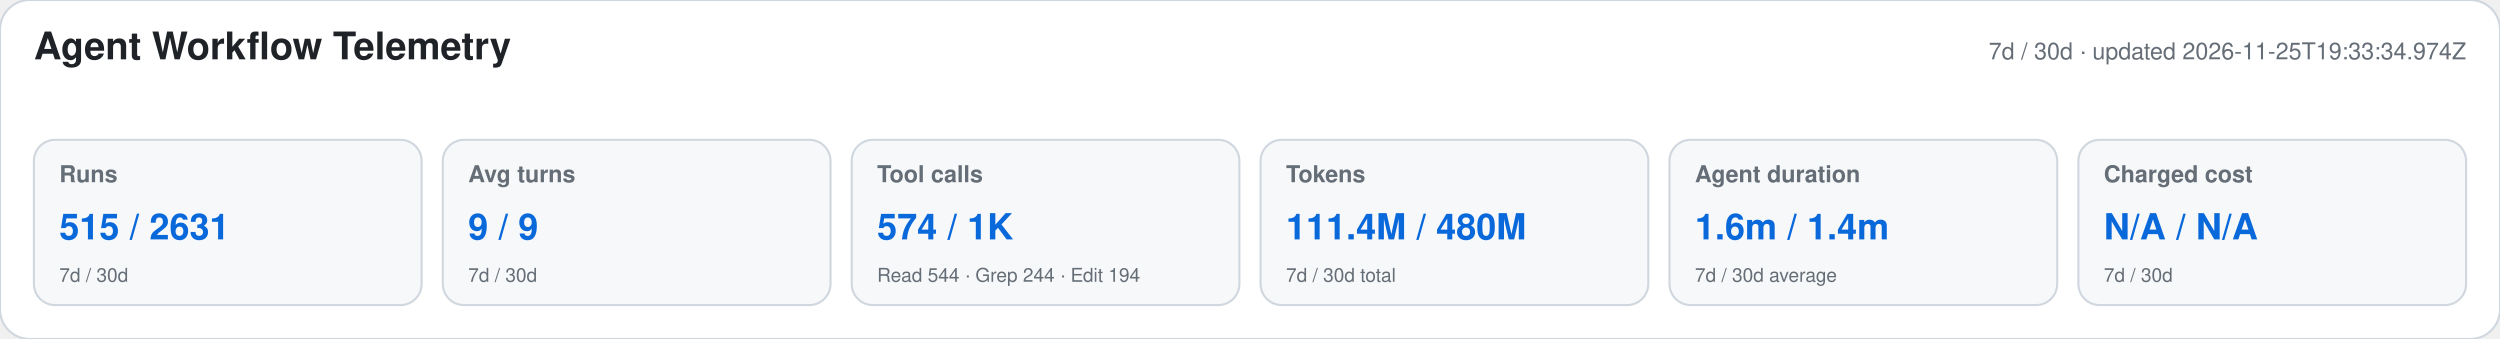
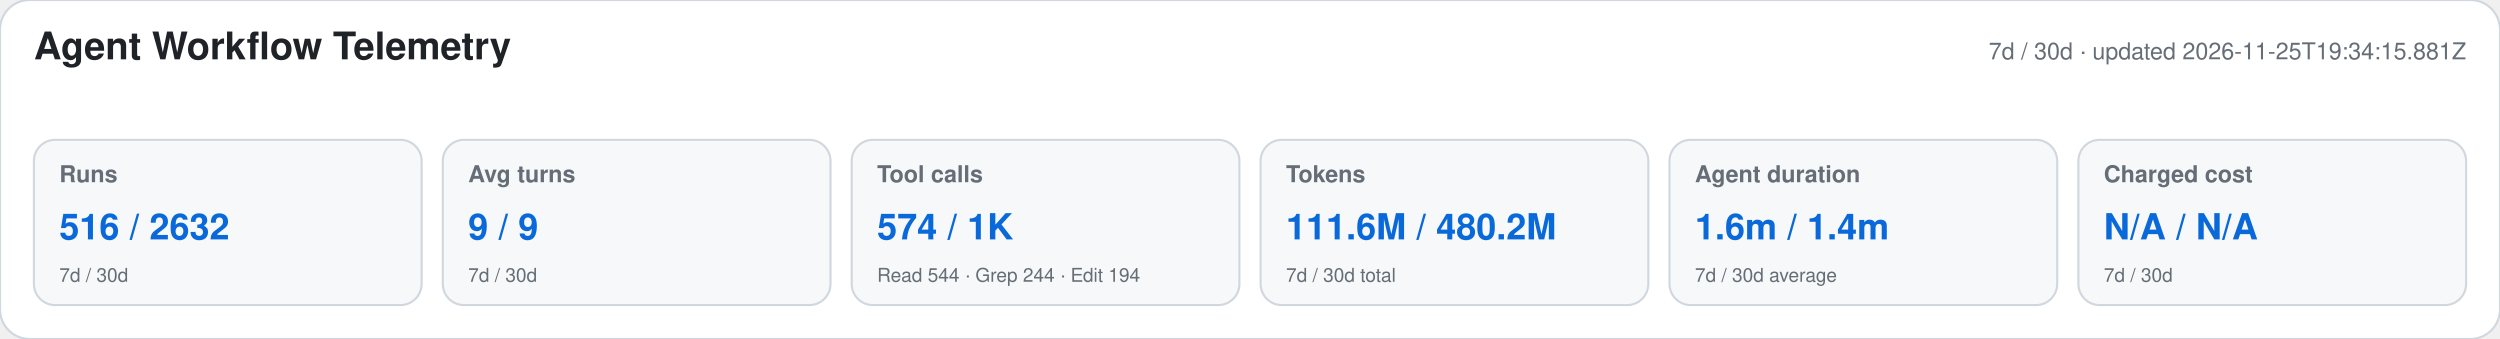
<svg xmlns="http://www.w3.org/2000/svg" width="1180" height="160" viewBox="0 0 1180 160" role="img" aria-labelledby="title desc">
  <style>text{font-family:-apple-system,BlinkMacSystemFont,"Segoe UI",Helvetica,Arial,sans-serif}.heading{font-size:18px;font-weight:650;fill:#1f2328}.meta,.label,.secondary{fill:#656d76}.meta,.label{font-size:11px}.label{font-weight:600}.primary{font-size:17px;font-weight:700;fill:#0969da}.secondary{font-size:9px}</style>
  <rect width="1180" height="160" rx="14" fill="#ffffff" stroke="#d0d7de" />
  <text x="16" y="28" class="heading">Agent Workflow Telemetry</text>
-   <text x="1164" y="28" text-anchor="end" class="meta">7d / 30d · updated 2026-11-25T19:33:34.974Z</text>
+   <text x="1164" y="28" text-anchor="end" class="meta">7d / 30d · updated 2026-11-25T19:34:15.881Z</text>
  <g>
    <rect x="16" y="66" width="183" height="78" rx="10" fill="#f6f8fa" stroke="#d0d7de" />
    <text x="28" y="86" class="label">Runs</text>
-     <text x="28" y="113" class="primary">515 / 2631</text>
+     <text x="28" y="113" class="primary">516 / 2632</text>
    <text x="28" y="133" class="secondary">7d / 30d</text>
  </g>
  <g>
    <rect x="209" y="66" width="183" height="78" rx="10" fill="#f6f8fa" stroke="#d0d7de" />
    <text x="221" y="86" class="label">Avg turns</text>
    <text x="221" y="113" class="primary">9 / 9</text>
    <text x="221" y="133" class="secondary">7d / 30d</text>
  </g>
  <g>
    <rect x="402" y="66" width="183" height="78" rx="10" fill="#f6f8fa" stroke="#d0d7de" />
    <text x="414" y="86" class="label">Tool calls</text>
    <text x="414" y="113" class="primary">574 / 1K</text>
    <text x="414" y="133" class="secondary">Read 544 · Grep 244 · Edit 194</text>
  </g>
  <g>
    <rect x="595" y="66" width="183" height="78" rx="10" fill="#f6f8fa" stroke="#d0d7de" />
    <text x="607" y="86" class="label">Tokens</text>
-     <text x="607" y="113" class="primary">111.4M / 480M</text>
+     <text x="607" y="113" class="primary">111.6M / 480.2M</text>
    <text x="607" y="133" class="secondary">7d / 30d total</text>
  </g>
  <g>
    <rect x="788" y="66" width="183" height="78" rx="10" fill="#f6f8fa" stroke="#d0d7de" />
    <text x="800" y="86" class="label">Agent duration</text>
    <text x="800" y="113" class="primary">1.6m / 1.4m</text>
    <text x="800" y="133" class="secondary">7d / 30d average</text>
  </g>
  <g>
    <rect x="981" y="66" width="183" height="78" rx="10" fill="#f6f8fa" stroke="#d0d7de" />
    <text x="993" y="86" class="label">Charged cost</text>
    <text x="993" y="113" class="primary">N/A / N/A</text>
    <text x="993" y="133" class="secondary">7d / 30d</text>
  </g>
</svg>
